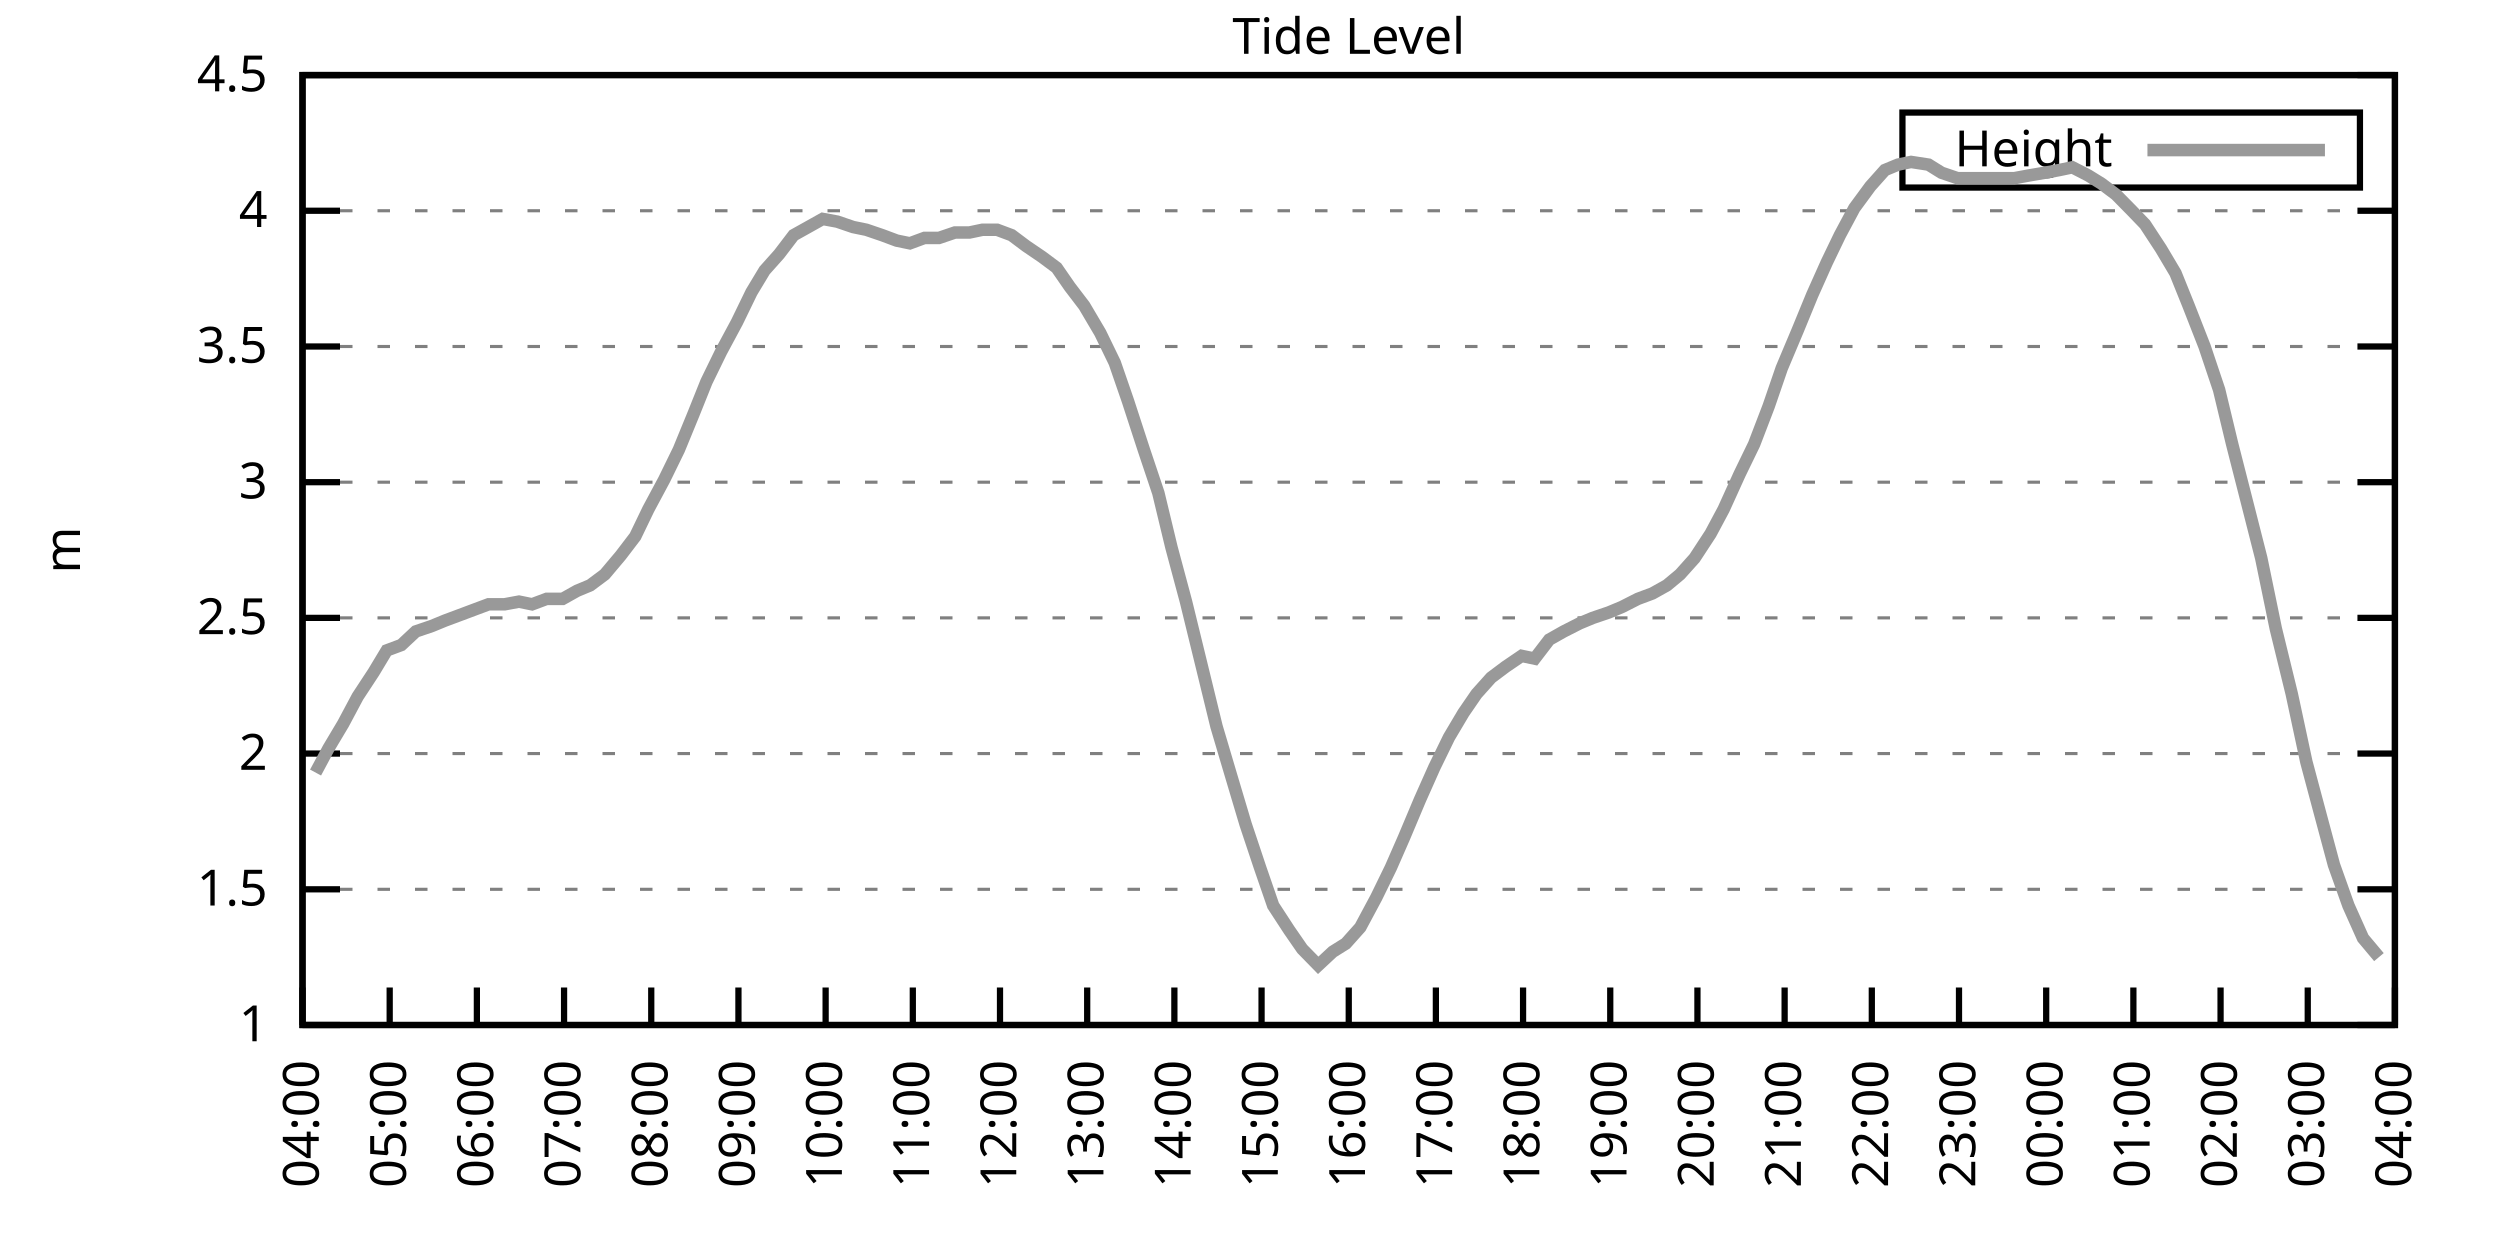
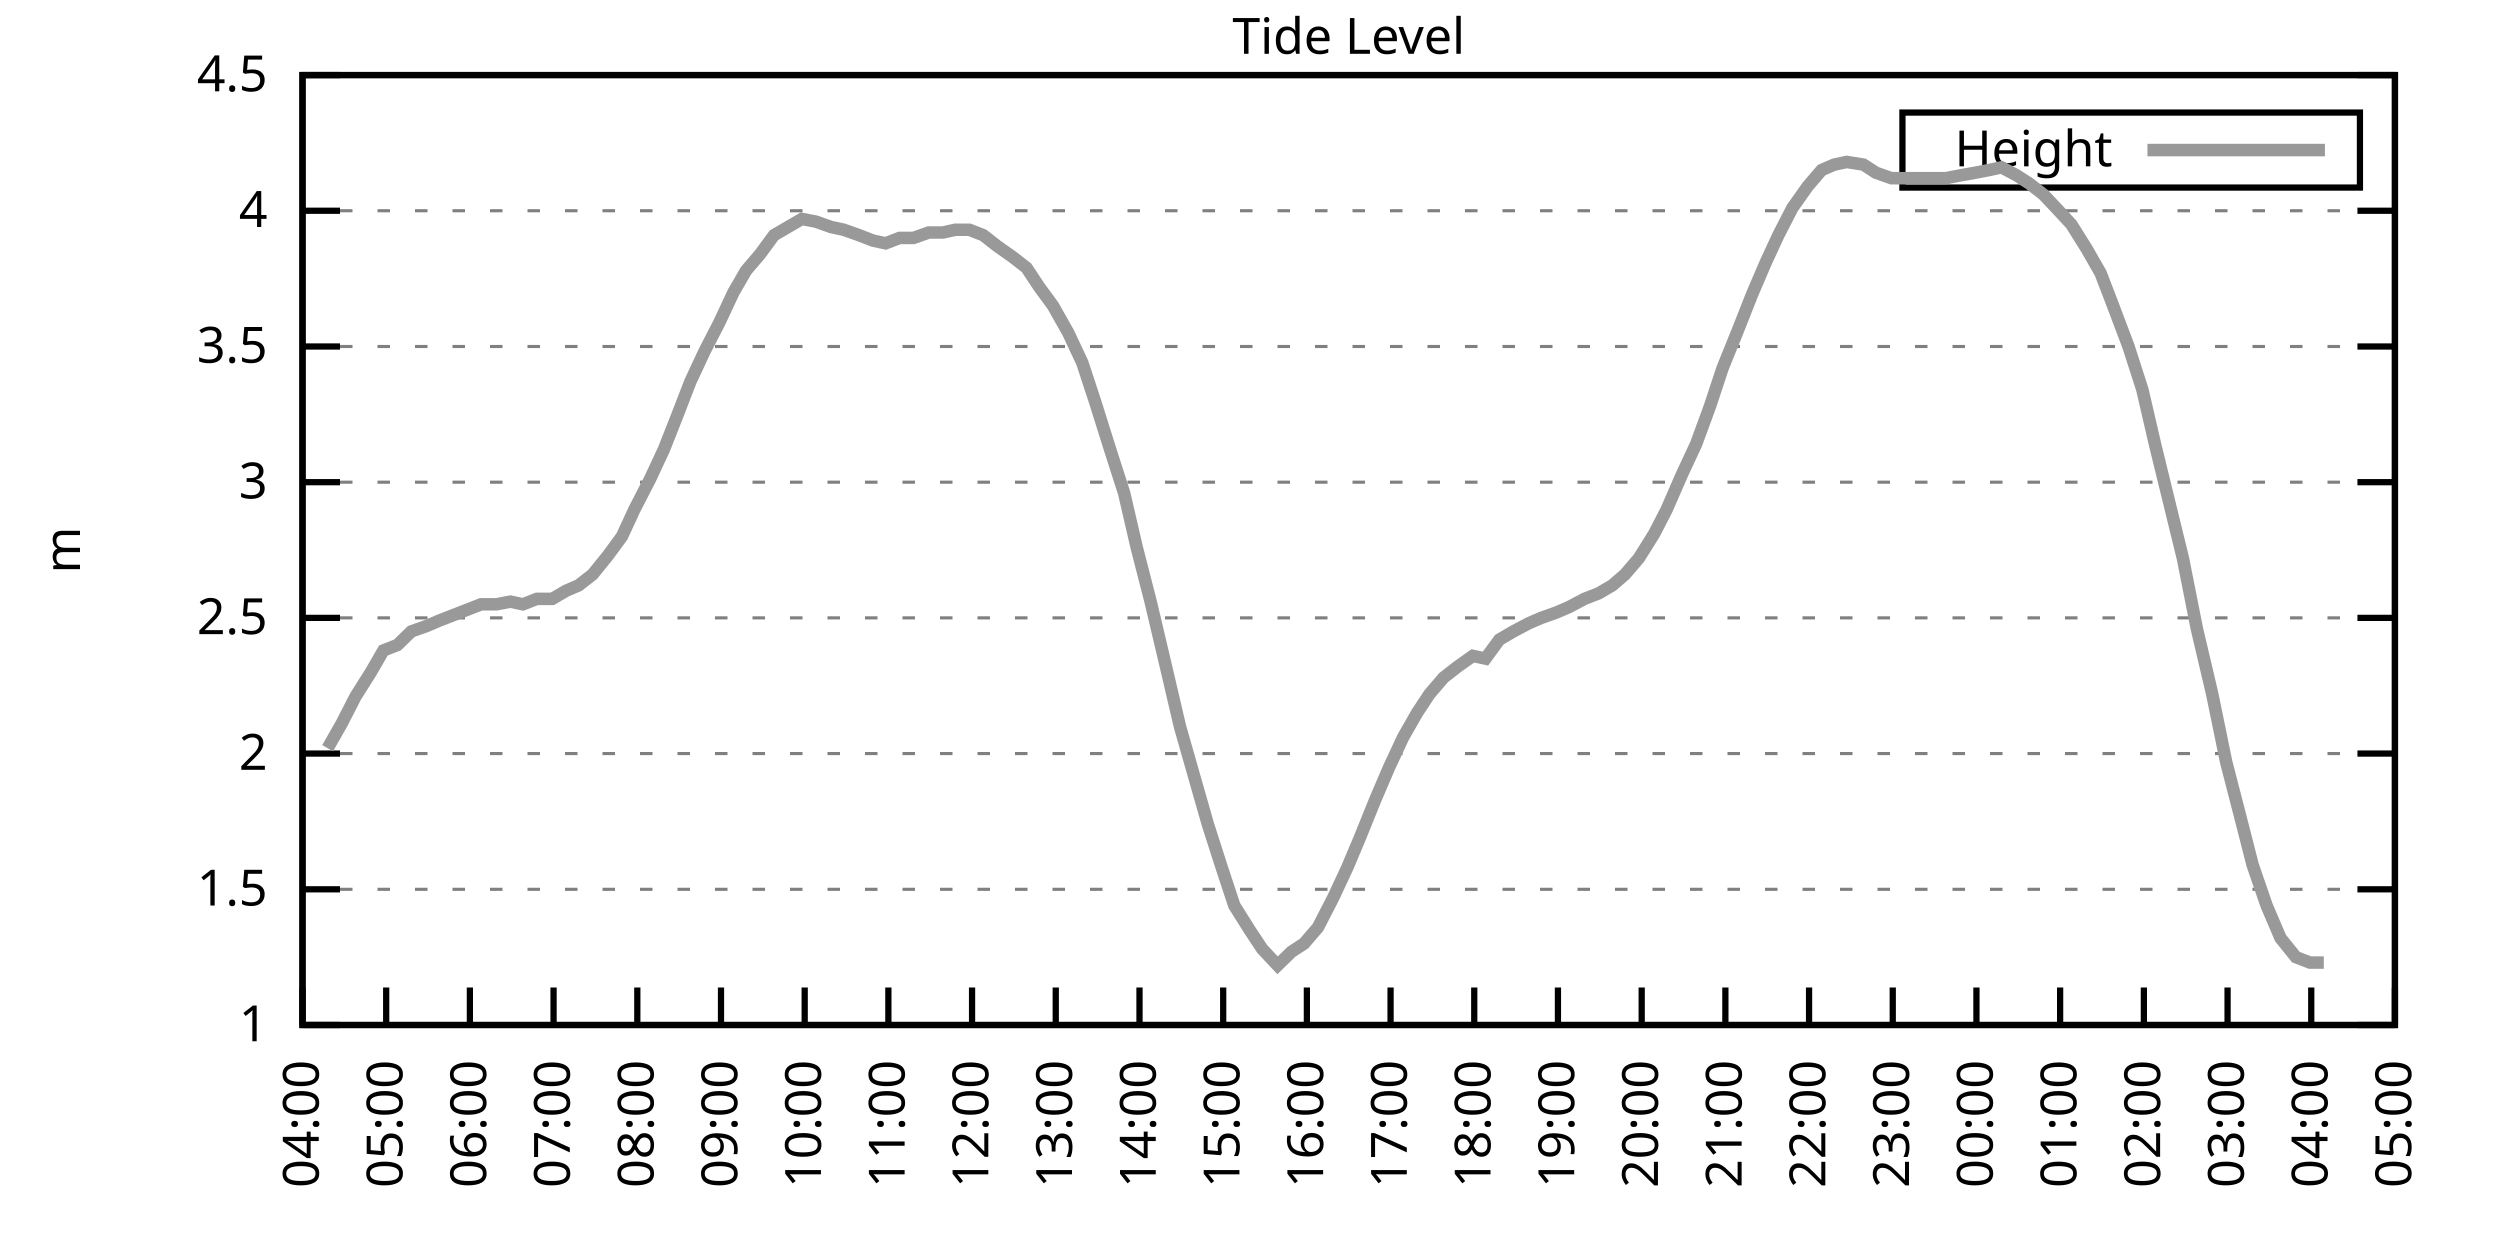
<svg xmlns="http://www.w3.org/2000/svg" xmlns:xlink="http://www.w3.org/1999/xlink" width="400" height="200" viewBox="0 0 400 200">
  <g id="gnuplot_canvas">
    <rect x="0" y="0" width="400" height="200" fill="none" />
    <defs>
      <circle id="gpDot" r="0.5" stroke-width="0.5" stroke="currentColor" />
      <path id="gpPt0" stroke-width="0.333" stroke="currentColor" d="M-1,0 h2 M0,-1 v2" />
      <path id="gpPt1" stroke-width="0.333" stroke="currentColor" d="M-1,-1 L1,1 M1,-1 L-1,1" />
      <path id="gpPt2" stroke-width="0.333" stroke="currentColor" d="M-1,0 L1,0 M0,-1 L0,1 M-1,-1 L1,1 M-1,1 L1,-1" />
      <rect id="gpPt3" stroke-width="0.333" stroke="currentColor" x="-1" y="-1" width="2" height="2" />
      <rect id="gpPt4" stroke-width="0.333" stroke="currentColor" fill="currentColor" x="-1" y="-1" width="2" height="2" />
      <circle id="gpPt5" stroke-width="0.333" stroke="currentColor" cx="0" cy="0" r="1" />
      <use xlink:href="#gpPt5" id="gpPt6" fill="currentColor" stroke="none" />
      <path id="gpPt7" stroke-width="0.333" stroke="currentColor" d="M0,-1.33 L-1.33,0.67 L1.33,0.67 z" />
      <use xlink:href="#gpPt7" id="gpPt8" fill="currentColor" stroke="none" />
      <use xlink:href="#gpPt7" id="gpPt9" stroke="currentColor" transform="rotate(180)" />
      <use xlink:href="#gpPt9" id="gpPt10" fill="currentColor" stroke="none" />
      <use xlink:href="#gpPt3" id="gpPt11" stroke="currentColor" transform="rotate(45)" />
      <use xlink:href="#gpPt11" id="gpPt12" fill="currentColor" stroke="none" />
      <path id="gpPt13" stroke-width="0.333" stroke="currentColor" d="M0,1.330 L1.265,0.411 L0.782,-1.067 L-0.782,-1.076 L-1.265,0.411 z" />
      <use xlink:href="#gpPt13" id="gpPt14" fill="currentColor" stroke="none" />
      <filter id="textbox" filterUnits="objectBoundingBox" x="0" y="0" height="1" width="1">
        <feFlood flood-color="white" flood-opacity="1" result="bgnd" />
        <feComposite in="SourceGraphic" in2="bgnd" operator="atop" />
      </filter>
      <filter id="greybox" filterUnits="objectBoundingBox" x="0" y="0" height="1" width="1">
        <feFlood flood-color="lightgrey" flood-opacity="1" result="grey" />
        <feComposite in="SourceGraphic" in2="grey" operator="atop" />
      </filter>
    </defs>
    <g fill="none" color="white" stroke="currentColor" stroke-width="1.00" stroke-linecap="butt" stroke-linejoin="miter">
</g>
    <g fill="none" color="black" stroke="currentColor" stroke-width="1.00" stroke-linecap="butt" stroke-linejoin="miter">
      <g stroke="none" shape-rendering="crispEdges">
        <polygon fill="rgb(255, 255, 255)" points="48.40,164.00 383.18,164.00 383.18,12.02 48.40,12.02 " />
      </g>
    </g>
    <g fill="none" color="black" stroke="currentColor" stroke-width="1.00" stroke-linecap="butt" stroke-linejoin="miter">
</g>
    <g fill="none" color="black" stroke="black" stroke-width="0.50" stroke-linecap="butt" stroke-linejoin="miter">
</g>
    <g fill="none" color="gray" stroke="currentColor" stroke-width="0.50" stroke-linecap="butt" stroke-linejoin="miter">
      <path stroke="gray" stroke-dasharray="2,4" class="gridline" d="M48.40,164.00 L383.19,164.00  " />
    </g>
    <g fill="none" color="gray" stroke="gray" stroke-width="1.00" stroke-linecap="butt" stroke-linejoin="miter">
</g>
    <g fill="none" color="black" stroke="currentColor" stroke-width="1.00" stroke-linecap="butt" stroke-linejoin="miter">
      <path stroke="black" d="M48.40,164.00 L54.40,164.00 M383.19,164.00 L377.19,164.00  " />
      <g transform="translate(42.80,166.60)" stroke="none" fill="black" font-family="Sans" font-size="8.00" text-anchor="end">
        <text>
          <tspan font-family="Sans"> 1</tspan>
        </text>
      </g>
    </g>
    <g fill="none" color="black" stroke="currentColor" stroke-width="1.00" stroke-linecap="butt" stroke-linejoin="miter">
</g>
    <g fill="none" color="black" stroke="black" stroke-width="0.50" stroke-linecap="butt" stroke-linejoin="miter">
</g>
    <g fill="none" color="gray" stroke="currentColor" stroke-width="0.50" stroke-linecap="butt" stroke-linejoin="miter">
      <path stroke="gray" stroke-dasharray="2,4" class="gridline" d="M48.40,142.29 L383.19,142.29  " />
    </g>
    <g fill="none" color="gray" stroke="gray" stroke-width="1.00" stroke-linecap="butt" stroke-linejoin="miter">
</g>
    <g fill="none" color="black" stroke="currentColor" stroke-width="1.00" stroke-linecap="butt" stroke-linejoin="miter">
      <path stroke="black" d="M48.40,142.29 L54.40,142.29 M383.19,142.29 L377.19,142.29  " />
      <g transform="translate(42.80,144.89)" stroke="none" fill="black" font-family="Sans" font-size="8.00" text-anchor="end">
        <text>
          <tspan font-family="Sans"> 1.5</tspan>
        </text>
      </g>
    </g>
    <g fill="none" color="black" stroke="currentColor" stroke-width="1.00" stroke-linecap="butt" stroke-linejoin="miter">
</g>
    <g fill="none" color="black" stroke="black" stroke-width="0.50" stroke-linecap="butt" stroke-linejoin="miter">
</g>
    <g fill="none" color="gray" stroke="currentColor" stroke-width="0.50" stroke-linecap="butt" stroke-linejoin="miter">
      <path stroke="gray" stroke-dasharray="2,4" class="gridline" d="M48.40,120.57 L383.19,120.57  " />
    </g>
    <g fill="none" color="gray" stroke="gray" stroke-width="1.00" stroke-linecap="butt" stroke-linejoin="miter">
</g>
    <g fill="none" color="black" stroke="currentColor" stroke-width="1.00" stroke-linecap="butt" stroke-linejoin="miter">
      <path stroke="black" d="M48.40,120.57 L54.40,120.57 M383.19,120.57 L377.19,120.57  " />
      <g transform="translate(42.80,123.17)" stroke="none" fill="black" font-family="Sans" font-size="8.00" text-anchor="end">
        <text>
          <tspan font-family="Sans"> 2</tspan>
        </text>
      </g>
    </g>
    <g fill="none" color="black" stroke="currentColor" stroke-width="1.00" stroke-linecap="butt" stroke-linejoin="miter">
</g>
    <g fill="none" color="black" stroke="black" stroke-width="0.50" stroke-linecap="butt" stroke-linejoin="miter">
</g>
    <g fill="none" color="gray" stroke="currentColor" stroke-width="0.50" stroke-linecap="butt" stroke-linejoin="miter">
      <path stroke="gray" stroke-dasharray="2,4" class="gridline" d="M48.40,98.86 L383.19,98.86  " />
    </g>
    <g fill="none" color="gray" stroke="gray" stroke-width="1.00" stroke-linecap="butt" stroke-linejoin="miter">
</g>
    <g fill="none" color="black" stroke="currentColor" stroke-width="1.00" stroke-linecap="butt" stroke-linejoin="miter">
      <path stroke="black" d="M48.40,98.86 L54.40,98.86 M383.19,98.86 L377.19,98.86  " />
      <g transform="translate(42.80,101.46)" stroke="none" fill="black" font-family="Sans" font-size="8.00" text-anchor="end">
        <text>
          <tspan font-family="Sans"> 2.5</tspan>
        </text>
      </g>
    </g>
    <g fill="none" color="black" stroke="currentColor" stroke-width="1.00" stroke-linecap="butt" stroke-linejoin="miter">
</g>
    <g fill="none" color="black" stroke="black" stroke-width="0.50" stroke-linecap="butt" stroke-linejoin="miter">
</g>
    <g fill="none" color="gray" stroke="currentColor" stroke-width="0.50" stroke-linecap="butt" stroke-linejoin="miter">
      <path stroke="gray" stroke-dasharray="2,4" class="gridline" d="M48.40,77.15 L383.19,77.15  " />
    </g>
    <g fill="none" color="gray" stroke="gray" stroke-width="1.00" stroke-linecap="butt" stroke-linejoin="miter">
</g>
    <g fill="none" color="black" stroke="currentColor" stroke-width="1.00" stroke-linecap="butt" stroke-linejoin="miter">
      <path stroke="black" d="M48.40,77.15 L54.40,77.15 M383.19,77.15 L377.19,77.15  " />
      <g transform="translate(42.80,79.75)" stroke="none" fill="black" font-family="Sans" font-size="8.00" text-anchor="end">
        <text>
          <tspan font-family="Sans"> 3</tspan>
        </text>
      </g>
    </g>
    <g fill="none" color="black" stroke="currentColor" stroke-width="1.00" stroke-linecap="butt" stroke-linejoin="miter">
</g>
    <g fill="none" color="black" stroke="black" stroke-width="0.50" stroke-linecap="butt" stroke-linejoin="miter">
</g>
    <g fill="none" color="gray" stroke="currentColor" stroke-width="0.50" stroke-linecap="butt" stroke-linejoin="miter">
      <path stroke="gray" stroke-dasharray="2,4" class="gridline" d="M48.40,55.44 L383.19,55.44  " />
    </g>
    <g fill="none" color="gray" stroke="gray" stroke-width="1.00" stroke-linecap="butt" stroke-linejoin="miter">
</g>
    <g fill="none" color="black" stroke="currentColor" stroke-width="1.00" stroke-linecap="butt" stroke-linejoin="miter">
      <path stroke="black" d="M48.40,55.44 L54.40,55.44 M383.19,55.44 L377.19,55.44  " />
      <g transform="translate(42.80,58.04)" stroke="none" fill="black" font-family="Sans" font-size="8.00" text-anchor="end">
        <text>
          <tspan font-family="Sans"> 3.5</tspan>
        </text>
      </g>
    </g>
    <g fill="none" color="black" stroke="currentColor" stroke-width="1.00" stroke-linecap="butt" stroke-linejoin="miter">
</g>
    <g fill="none" color="black" stroke="black" stroke-width="0.50" stroke-linecap="butt" stroke-linejoin="miter">
</g>
    <g fill="none" color="gray" stroke="currentColor" stroke-width="0.50" stroke-linecap="butt" stroke-linejoin="miter">
      <path stroke="gray" stroke-dasharray="2,4" class="gridline" d="M48.40,33.72 L383.19,33.72  " />
    </g>
    <g fill="none" color="gray" stroke="gray" stroke-width="1.00" stroke-linecap="butt" stroke-linejoin="miter">
</g>
    <g fill="none" color="black" stroke="currentColor" stroke-width="1.00" stroke-linecap="butt" stroke-linejoin="miter">
      <path stroke="black" d="M48.40,33.72 L54.40,33.72 M383.19,33.72 L377.19,33.72  " />
      <g transform="translate(42.80,36.32)" stroke="none" fill="black" font-family="Sans" font-size="8.00" text-anchor="end">
        <text>
          <tspan font-family="Sans"> 4</tspan>
        </text>
      </g>
    </g>
    <g fill="none" color="black" stroke="currentColor" stroke-width="1.00" stroke-linecap="butt" stroke-linejoin="miter">
</g>
    <g fill="none" color="black" stroke="black" stroke-width="0.50" stroke-linecap="butt" stroke-linejoin="miter">
</g>
    <g fill="none" color="gray" stroke="currentColor" stroke-width="0.50" stroke-linecap="butt" stroke-linejoin="miter">
      <path stroke="gray" stroke-dasharray="2,4" class="gridline" d="M48.40,12.01 L383.19,12.01  " />
    </g>
    <g fill="none" color="gray" stroke="gray" stroke-width="1.00" stroke-linecap="butt" stroke-linejoin="miter">
</g>
    <g fill="none" color="black" stroke="currentColor" stroke-width="1.00" stroke-linecap="butt" stroke-linejoin="miter">
      <path stroke="black" d="M48.40,12.01 L54.40,12.01 M383.19,12.01 L377.19,12.01  " />
      <g transform="translate(42.80,14.61)" stroke="none" fill="black" font-family="Sans" font-size="8.00" text-anchor="end">
        <text>
          <tspan font-family="Sans"> 4.5</tspan>
        </text>
      </g>
    </g>
    <g fill="none" color="black" stroke="currentColor" stroke-width="1.00" stroke-linecap="butt" stroke-linejoin="miter">
      <path stroke="black" d="M48.40,164.00 L48.40,158.00  " />
      <g transform="translate(51.00,169.60) rotate(270.00)" stroke="none" fill="black" font-family="Sans" font-size="8.00" text-anchor="end">
        <text>
          <tspan font-family="Sans">04:00</tspan>
        </text>
      </g>
    </g>
    <g fill="none" color="black" stroke="currentColor" stroke-width="1.00" stroke-linecap="butt" stroke-linejoin="miter">
-       <path stroke="black" d="M62.35,164.00 L62.35,158.00  " />
-       <g transform="translate(64.95,169.60) rotate(270.00)" stroke="none" fill="black" font-family="Sans" font-size="8.00" text-anchor="end">
+       <path stroke="black" d="M61.79,164.00 L61.79,158.00  " />
+       <g transform="translate(64.39,169.60) rotate(270.00)" stroke="none" fill="black" font-family="Sans" font-size="8.00" text-anchor="end">
        <text>
          <tspan font-family="Sans">05:00</tspan>
        </text>
      </g>
    </g>
    <g fill="none" color="black" stroke="currentColor" stroke-width="1.00" stroke-linecap="butt" stroke-linejoin="miter">
-       <path stroke="black" d="M76.30,164.00 L76.30,158.00  " />
-       <g transform="translate(78.90,169.60) rotate(270.00)" stroke="none" fill="black" font-family="Sans" font-size="8.00" text-anchor="end">
+       <path stroke="black" d="M75.18,164.00 L75.18,158.00  " />
+       <g transform="translate(77.78,169.60) rotate(270.00)" stroke="none" fill="black" font-family="Sans" font-size="8.00" text-anchor="end">
        <text>
          <tspan font-family="Sans">06:00</tspan>
        </text>
      </g>
    </g>
    <g fill="none" color="black" stroke="currentColor" stroke-width="1.00" stroke-linecap="butt" stroke-linejoin="miter">
-       <path stroke="black" d="M90.25,164.00 L90.25,158.00  " />
-       <g transform="translate(92.85,169.60) rotate(270.00)" stroke="none" fill="black" font-family="Sans" font-size="8.00" text-anchor="end">
+       <path stroke="black" d="M88.57,164.00 L88.57,158.00  " />
+       <g transform="translate(91.17,169.60) rotate(270.00)" stroke="none" fill="black" font-family="Sans" font-size="8.00" text-anchor="end">
        <text>
          <tspan font-family="Sans">07:00</tspan>
        </text>
      </g>
    </g>
    <g fill="none" color="black" stroke="currentColor" stroke-width="1.00" stroke-linecap="butt" stroke-linejoin="miter">
-       <path stroke="black" d="M104.20,164.00 L104.20,158.00  " />
-       <g transform="translate(106.80,169.60) rotate(270.00)" stroke="none" fill="black" font-family="Sans" font-size="8.00" text-anchor="end">
+       <path stroke="black" d="M101.97,164.00 L101.97,158.00  " />
+       <g transform="translate(104.57,169.60) rotate(270.00)" stroke="none" fill="black" font-family="Sans" font-size="8.00" text-anchor="end">
        <text>
          <tspan font-family="Sans">08:00</tspan>
        </text>
      </g>
    </g>
    <g fill="none" color="black" stroke="currentColor" stroke-width="1.00" stroke-linecap="butt" stroke-linejoin="miter">
-       <path stroke="black" d="M118.15,164.00 L118.15,158.00  " />
-       <g transform="translate(120.75,169.60) rotate(270.00)" stroke="none" fill="black" font-family="Sans" font-size="8.00" text-anchor="end">
+       <path stroke="black" d="M115.36,164.00 L115.36,158.00  " />
+       <g transform="translate(117.96,169.60) rotate(270.00)" stroke="none" fill="black" font-family="Sans" font-size="8.00" text-anchor="end">
        <text>
          <tspan font-family="Sans">09:00</tspan>
        </text>
      </g>
    </g>
    <g fill="none" color="black" stroke="currentColor" stroke-width="1.00" stroke-linecap="butt" stroke-linejoin="miter">
-       <path stroke="black" d="M132.10,164.00 L132.10,158.00  " />
-       <g transform="translate(134.70,169.60) rotate(270.00)" stroke="none" fill="black" font-family="Sans" font-size="8.00" text-anchor="end">
+       <path stroke="black" d="M128.75,164.00 L128.75,158.00  " />
+       <g transform="translate(131.35,169.60) rotate(270.00)" stroke="none" fill="black" font-family="Sans" font-size="8.00" text-anchor="end">
        <text>
          <tspan font-family="Sans">10:00</tspan>
        </text>
      </g>
    </g>
    <g fill="none" color="black" stroke="currentColor" stroke-width="1.00" stroke-linecap="butt" stroke-linejoin="miter">
-       <path stroke="black" d="M146.05,164.00 L146.05,158.00  " />
-       <g transform="translate(148.65,169.60) rotate(270.00)" stroke="none" fill="black" font-family="Sans" font-size="8.00" text-anchor="end">
+       <path stroke="black" d="M142.14,164.00 L142.14,158.00  " />
+       <g transform="translate(144.74,169.60) rotate(270.00)" stroke="none" fill="black" font-family="Sans" font-size="8.00" text-anchor="end">
        <text>
          <tspan font-family="Sans">11:00</tspan>
        </text>
      </g>
    </g>
    <g fill="none" color="black" stroke="currentColor" stroke-width="1.00" stroke-linecap="butt" stroke-linejoin="miter">
-       <path stroke="black" d="M160.00,164.00 L160.00,158.00  " />
-       <g transform="translate(162.60,169.60) rotate(270.00)" stroke="none" fill="black" font-family="Sans" font-size="8.00" text-anchor="end">
+       <path stroke="black" d="M155.53,164.00 L155.53,158.00  " />
+       <g transform="translate(158.13,169.60) rotate(270.00)" stroke="none" fill="black" font-family="Sans" font-size="8.00" text-anchor="end">
        <text>
          <tspan font-family="Sans">12:00</tspan>
        </text>
      </g>
    </g>
    <g fill="none" color="black" stroke="currentColor" stroke-width="1.00" stroke-linecap="butt" stroke-linejoin="miter">
-       <path stroke="black" d="M173.95,164.00 L173.95,158.00  " />
-       <g transform="translate(176.55,169.60) rotate(270.00)" stroke="none" fill="black" font-family="Sans" font-size="8.00" text-anchor="end">
+       <path stroke="black" d="M168.92,164.00 L168.92,158.00  " />
+       <g transform="translate(171.52,169.60) rotate(270.00)" stroke="none" fill="black" font-family="Sans" font-size="8.00" text-anchor="end">
        <text>
          <tspan font-family="Sans">13:00</tspan>
        </text>
      </g>
    </g>
    <g fill="none" color="black" stroke="currentColor" stroke-width="1.00" stroke-linecap="butt" stroke-linejoin="miter">
-       <path stroke="black" d="M187.90,164.00 L187.90,158.00  " />
-       <g transform="translate(190.50,169.60) rotate(270.00)" stroke="none" fill="black" font-family="Sans" font-size="8.00" text-anchor="end">
+       <path stroke="black" d="M182.32,164.00 L182.32,158.00  " />
+       <g transform="translate(184.92,169.60) rotate(270.00)" stroke="none" fill="black" font-family="Sans" font-size="8.00" text-anchor="end">
        <text>
          <tspan font-family="Sans">14:00</tspan>
        </text>
      </g>
    </g>
    <g fill="none" color="black" stroke="currentColor" stroke-width="1.00" stroke-linecap="butt" stroke-linejoin="miter">
-       <path stroke="black" d="M201.85,164.00 L201.85,158.00  " />
-       <g transform="translate(204.45,169.60) rotate(270.00)" stroke="none" fill="black" font-family="Sans" font-size="8.00" text-anchor="end">
+       <path stroke="black" d="M195.71,164.00 L195.71,158.00  " />
+       <g transform="translate(198.31,169.60) rotate(270.00)" stroke="none" fill="black" font-family="Sans" font-size="8.00" text-anchor="end">
        <text>
          <tspan font-family="Sans">15:00</tspan>
        </text>
      </g>
    </g>
    <g fill="none" color="black" stroke="currentColor" stroke-width="1.00" stroke-linecap="butt" stroke-linejoin="miter">
-       <path stroke="black" d="M215.80,164.00 L215.80,158.00  " />
-       <g transform="translate(218.40,169.60) rotate(270.00)" stroke="none" fill="black" font-family="Sans" font-size="8.00" text-anchor="end">
+       <path stroke="black" d="M209.10,164.00 L209.10,158.00  " />
+       <g transform="translate(211.70,169.60) rotate(270.00)" stroke="none" fill="black" font-family="Sans" font-size="8.00" text-anchor="end">
        <text>
          <tspan font-family="Sans">16:00</tspan>
        </text>
      </g>
    </g>
    <g fill="none" color="black" stroke="currentColor" stroke-width="1.00" stroke-linecap="butt" stroke-linejoin="miter">
-       <path stroke="black" d="M229.74,164.00 L229.74,158.00  " />
-       <g transform="translate(232.34,169.60) rotate(270.00)" stroke="none" fill="black" font-family="Sans" font-size="8.00" text-anchor="end">
+       <path stroke="black" d="M222.49,164.00 L222.49,158.00  " />
+       <g transform="translate(225.09,169.60) rotate(270.00)" stroke="none" fill="black" font-family="Sans" font-size="8.00" text-anchor="end">
        <text>
          <tspan font-family="Sans">17:00</tspan>
        </text>
      </g>
    </g>
    <g fill="none" color="black" stroke="currentColor" stroke-width="1.00" stroke-linecap="butt" stroke-linejoin="miter">
-       <path stroke="black" d="M243.69,164.00 L243.69,158.00  " />
-       <g transform="translate(246.29,169.60) rotate(270.00)" stroke="none" fill="black" font-family="Sans" font-size="8.00" text-anchor="end">
+       <path stroke="black" d="M235.88,164.00 L235.88,158.00  " />
+       <g transform="translate(238.48,169.60) rotate(270.00)" stroke="none" fill="black" font-family="Sans" font-size="8.00" text-anchor="end">
        <text>
          <tspan font-family="Sans">18:00</tspan>
        </text>
      </g>
    </g>
    <g fill="none" color="black" stroke="currentColor" stroke-width="1.00" stroke-linecap="butt" stroke-linejoin="miter">
-       <path stroke="black" d="M257.64,164.00 L257.64,158.00  " />
-       <g transform="translate(260.24,169.60) rotate(270.00)" stroke="none" fill="black" font-family="Sans" font-size="8.00" text-anchor="end">
+       <path stroke="black" d="M249.27,164.00 L249.27,158.00  " />
+       <g transform="translate(251.87,169.60) rotate(270.00)" stroke="none" fill="black" font-family="Sans" font-size="8.00" text-anchor="end">
        <text>
          <tspan font-family="Sans">19:00</tspan>
        </text>
      </g>
    </g>
    <g fill="none" color="black" stroke="currentColor" stroke-width="1.00" stroke-linecap="butt" stroke-linejoin="miter">
-       <path stroke="black" d="M271.59,164.00 L271.59,158.00  " />
-       <g transform="translate(274.19,169.60) rotate(270.00)" stroke="none" fill="black" font-family="Sans" font-size="8.00" text-anchor="end">
+       <path stroke="black" d="M262.67,164.00 L262.67,158.00  " />
+       <g transform="translate(265.27,169.60) rotate(270.00)" stroke="none" fill="black" font-family="Sans" font-size="8.00" text-anchor="end">
        <text>
          <tspan font-family="Sans">20:00</tspan>
        </text>
      </g>
    </g>
    <g fill="none" color="black" stroke="currentColor" stroke-width="1.00" stroke-linecap="butt" stroke-linejoin="miter">
-       <path stroke="black" d="M285.54,164.00 L285.54,158.00  " />
-       <g transform="translate(288.14,169.60) rotate(270.00)" stroke="none" fill="black" font-family="Sans" font-size="8.00" text-anchor="end">
+       <path stroke="black" d="M276.06,164.00 L276.06,158.00  " />
+       <g transform="translate(278.66,169.60) rotate(270.00)" stroke="none" fill="black" font-family="Sans" font-size="8.00" text-anchor="end">
        <text>
          <tspan font-family="Sans">21:00</tspan>
        </text>
      </g>
    </g>
    <g fill="none" color="black" stroke="currentColor" stroke-width="1.00" stroke-linecap="butt" stroke-linejoin="miter">
-       <path stroke="black" d="M299.49,164.00 L299.49,158.00  " />
-       <g transform="translate(302.09,169.60) rotate(270.00)" stroke="none" fill="black" font-family="Sans" font-size="8.00" text-anchor="end">
+       <path stroke="black" d="M289.45,164.00 L289.45,158.00  " />
+       <g transform="translate(292.05,169.60) rotate(270.00)" stroke="none" fill="black" font-family="Sans" font-size="8.00" text-anchor="end">
        <text>
          <tspan font-family="Sans">22:00</tspan>
        </text>
      </g>
    </g>
    <g fill="none" color="black" stroke="currentColor" stroke-width="1.00" stroke-linecap="butt" stroke-linejoin="miter">
-       <path stroke="black" d="M313.44,164.00 L313.44,158.00  " />
-       <g transform="translate(316.04,169.60) rotate(270.00)" stroke="none" fill="black" font-family="Sans" font-size="8.00" text-anchor="end">
+       <path stroke="black" d="M302.84,164.00 L302.84,158.00  " />
+       <g transform="translate(305.44,169.60) rotate(270.00)" stroke="none" fill="black" font-family="Sans" font-size="8.00" text-anchor="end">
        <text>
          <tspan font-family="Sans">23:00</tspan>
        </text>
      </g>
    </g>
    <g fill="none" color="black" stroke="currentColor" stroke-width="1.00" stroke-linecap="butt" stroke-linejoin="miter">
-       <path stroke="black" d="M327.39,164.00 L327.39,158.00  " />
-       <g transform="translate(329.99,169.60) rotate(270.00)" stroke="none" fill="black" font-family="Sans" font-size="8.00" text-anchor="end">
+       <path stroke="black" d="M316.23,164.00 L316.23,158.00  " />
+       <g transform="translate(318.83,169.60) rotate(270.00)" stroke="none" fill="black" font-family="Sans" font-size="8.00" text-anchor="end">
        <text>
          <tspan font-family="Sans">00:00</tspan>
        </text>
      </g>
    </g>
    <g fill="none" color="black" stroke="currentColor" stroke-width="1.00" stroke-linecap="butt" stroke-linejoin="miter">
-       <path stroke="black" d="M341.34,164.00 L341.34,158.00  " />
-       <g transform="translate(343.94,169.60) rotate(270.00)" stroke="none" fill="black" font-family="Sans" font-size="8.00" text-anchor="end">
+       <path stroke="black" d="M329.62,164.00 L329.62,158.00  " />
+       <g transform="translate(332.22,169.60) rotate(270.00)" stroke="none" fill="black" font-family="Sans" font-size="8.00" text-anchor="end">
        <text>
          <tspan font-family="Sans">01:00</tspan>
        </text>
      </g>
    </g>
    <g fill="none" color="black" stroke="currentColor" stroke-width="1.00" stroke-linecap="butt" stroke-linejoin="miter">
-       <path stroke="black" d="M355.29,164.00 L355.29,158.00  " />
-       <g transform="translate(357.89,169.60) rotate(270.00)" stroke="none" fill="black" font-family="Sans" font-size="8.00" text-anchor="end">
+       <path stroke="black" d="M343.02,164.00 L343.02,158.00  " />
+       <g transform="translate(345.62,169.60) rotate(270.00)" stroke="none" fill="black" font-family="Sans" font-size="8.00" text-anchor="end">
        <text>
          <tspan font-family="Sans">02:00</tspan>
        </text>
      </g>
    </g>
    <g fill="none" color="black" stroke="currentColor" stroke-width="1.00" stroke-linecap="butt" stroke-linejoin="miter">
-       <path stroke="black" d="M369.24,164.00 L369.24,158.00  " />
-       <g transform="translate(371.84,169.60) rotate(270.00)" stroke="none" fill="black" font-family="Sans" font-size="8.00" text-anchor="end">
+       <path stroke="black" d="M356.41,164.00 L356.41,158.00  " />
+       <g transform="translate(359.01,169.60) rotate(270.00)" stroke="none" fill="black" font-family="Sans" font-size="8.00" text-anchor="end">
        <text>
          <tspan font-family="Sans">03:00</tspan>
+         </text>
+       </g>
+     </g>
+     <g fill="none" color="black" stroke="currentColor" stroke-width="1.00" stroke-linecap="butt" stroke-linejoin="miter">
+       <path stroke="black" d="M369.80,164.00 L369.80,158.00  " />
+       <g transform="translate(372.40,169.60) rotate(270.00)" stroke="none" fill="black" font-family="Sans" font-size="8.00" text-anchor="end">
+         <text>
+           <tspan font-family="Sans">04:00</tspan>
        </text>
      </g>
    </g>
    <g fill="none" color="black" stroke="currentColor" stroke-width="1.00" stroke-linecap="butt" stroke-linejoin="miter">
      <path stroke="black" d="M383.19,164.00 L383.19,158.00  " />
      <g transform="translate(385.79,169.60) rotate(270.00)" stroke="none" fill="black" font-family="Sans" font-size="8.00" text-anchor="end">
        <text>
-           <tspan font-family="Sans">04:00</tspan>
+           <tspan font-family="Sans">05:00</tspan>
        </text>
      </g>
    </g>
    <g fill="none" color="black" stroke="currentColor" stroke-width="1.00" stroke-linecap="butt" stroke-linejoin="miter">
</g>
    <g fill="none" color="black" stroke="currentColor" stroke-width="1.00" stroke-linecap="butt" stroke-linejoin="miter">
      <path stroke="black" d="M48.40,12.01 L48.40,164.00 L383.19,164.00 L383.19,12.01 L48.40,12.01 Z  " />
    </g>
    <g fill="none" color="black" stroke="currentColor" stroke-width="1.00" stroke-linecap="butt" stroke-linejoin="miter">
</g>
    <g fill="none" color="black" stroke="currentColor" stroke-width="1.00" stroke-linecap="butt" stroke-linejoin="miter">
      <path stroke="black" d="M304.39,30.01 L304.39,18.01 L377.59,18.01 L377.59,30.01 L304.39,30.01 Z  " />
    </g>
    <g id="Tide_level_plot_1">
      <g fill="none" color="white" stroke="black" stroke-width="2.00" stroke-linecap="butt" stroke-linejoin="miter">
</g>
      <g fill="none" color="black" stroke="currentColor" stroke-width="2.00" stroke-linecap="butt" stroke-linejoin="miter">
        <g transform="translate(337.99,26.61)" stroke="none" fill="black" font-family="Sans" font-size="8.00" text-anchor="end">
          <text>
            <tspan font-family="Sans">Height</tspan>
          </text>
        </g>
      </g>
      <g fill="none" color="black" stroke="currentColor" stroke-width="2.00" stroke-linecap="butt" stroke-linejoin="miter">
-         <path stroke="rgb(153, 153, 153)" d="M343.59,24.01 L371.99,24.01 M50.49,123.61 L52.58,119.71 L54.91,115.80 L57.23,111.45 L59.79,107.55 L61.88,104.07   L64.21,103.20 L66.53,101.03 L69.09,100.16 L71.18,99.30 L73.51,98.43 L75.83,97.56 L78.16,96.69 L80.72,96.69   L83.04,96.26 L85.13,96.69 L87.46,95.82 L90.02,95.82 L92.34,94.52 L94.43,93.65 L96.76,91.91 L99.32,88.87   L101.64,85.83 L103.73,81.49 L106.29,76.71 L108.62,71.94 L110.94,66.29 L113.03,61.08 L115.36,56.30 L117.92,51.53   L120.24,46.75 L122.33,43.28 L124.66,40.67 L126.98,37.63 L129.31,36.33 L131.63,35.03 L133.96,35.46 L136.51,36.33   L138.61,36.76 L141.16,37.63 L143.49,38.50 L145.58,38.93 L147.91,38.07 L150.23,38.07 L152.79,37.20 L155.11,37.20   L157.21,36.76 L159.53,36.76 L161.86,37.63 L164.18,39.37 L166.74,41.11 L169.06,42.84 L171.16,45.88 L173.48,48.92   L176.04,53.26 L178.36,58.04 L180.46,64.12 L183.01,71.94 L185.34,78.89 L187.43,87.57 L189.76,96.26 L192.31,106.68   L194.64,116.23 L196.96,124.05 L199.29,131.86 L201.61,138.81 L203.71,144.89 L206.26,148.80 L208.36,151.84 L210.91,154.45   L213.24,152.28 L215.33,150.97 L217.65,148.37 L220.21,143.59 L222.54,138.81 L224.63,134.04 L227.19,127.96 L229.51,122.75   L231.84,117.97 L234.16,114.06 L236.25,111.02 L238.58,108.42 L240.90,106.68 L243.46,104.94 L245.55,105.38 L247.88,102.34   L250.20,101.03 L252.76,99.73 L254.85,98.86 L257.41,97.99 L259.50,97.12 L262.06,95.82 L264.39,94.95 L266.71,93.65   L268.80,91.91 L271.13,89.31 L273.69,85.40 L275.78,81.49 L278.34,75.85 L280.66,71.07 L282.99,64.99 L285.08,58.91   L287.64,52.83 L289.96,47.18 L292.29,41.97 L294.38,37.63 L296.70,33.29 L299.26,29.81 L301.58,27.21 L303.68,26.34   L305.77,25.91 L308.56,26.34 L310.65,27.64 L313.21,28.51 L315.30,28.51 L317.63,28.51 L320.18,28.51 L322.28,28.51   L324.60,28.08 L327.16,27.64 L329.48,27.21 L331.58,26.77 L334.13,28.08 L336.23,29.38 L338.55,31.12 L341.11,33.72   L343.20,35.89 L345.76,39.80 L348.08,43.71 L350.18,48.92 L352.73,55.44 L355.06,62.38 L357.15,71.07 L359.48,80.19   L361.80,89.31 L364.13,100.60 L366.68,111.02 L369.01,121.88 L371.33,130.56 L373.43,138.38 L375.75,144.89 L378.08,150.10   L380.63,153.14  " />
+         <path stroke="rgb(153, 153, 153)" d="M343.59,24.01 L371.99,24.01 M52.42,119.71 L54.65,115.80 L56.88,111.45 L59.34,107.55 L61.35,104.07 L63.58,103.20   L65.81,101.03 L68.26,100.16 L70.27,99.30 L72.50,98.43 L74.74,97.56 L76.97,96.69 L79.42,96.69 L81.66,96.26   L83.66,96.69 L85.90,95.82 L88.35,95.82 L90.58,94.52 L92.59,93.65 L94.82,91.91 L97.28,88.87 L99.51,85.83   L101.52,81.49 L103.98,76.71 L106.21,71.94 L108.44,66.29 L110.45,61.08 L112.68,56.30 L115.13,51.53 L117.37,46.75   L119.38,43.28 L121.61,40.67 L123.84,37.63 L126.07,36.33 L128.30,35.03 L130.54,35.46 L132.99,36.33 L135.00,36.76   L137.45,37.63 L139.69,38.50 L141.69,38.93 L143.93,38.07 L146.16,38.07 L148.61,37.20 L150.85,37.20 L152.85,36.76   L155.09,36.76 L157.32,37.63 L159.55,39.37 L162.01,41.11 L164.24,42.84 L166.25,45.88 L168.48,48.92 L170.93,53.26   L173.17,58.04 L175.17,64.12 L177.63,71.94 L179.86,78.89 L181.87,87.57 L184.10,96.26 L186.56,106.68 L188.79,116.23   L191.02,124.05 L193.25,131.86 L195.48,138.81 L197.49,144.89 L199.95,148.80 L201.96,151.84 L204.41,154.45 L206.64,152.28   L208.65,150.97 L210.88,148.37 L213.34,143.59 L215.57,138.81 L217.58,134.04 L220.04,127.96 L222.27,122.75 L224.50,117.97   L226.73,114.06 L228.74,111.02 L230.97,108.42 L233.20,106.68 L235.66,104.94 L237.67,105.38 L239.90,102.34 L242.13,101.03   L244.59,99.73 L246.60,98.86 L249.05,97.99 L251.06,97.12 L253.51,95.82 L255.75,94.95 L257.98,93.65 L259.99,91.91   L262.22,89.31 L264.67,85.40 L266.68,81.49 L269.14,75.85 L271.37,71.07 L273.60,64.99 L275.61,58.91 L278.07,52.83   L280.30,47.18 L282.53,41.97 L284.54,37.63 L286.77,33.29 L289.23,29.81 L291.46,27.21 L293.47,26.34 L295.48,25.91   L298.15,26.34 L300.16,27.64 L302.62,28.51 L304.63,28.51 L306.86,28.51 L309.31,28.51 L311.32,28.51 L313.55,28.08   L316.01,27.64 L318.24,27.21 L320.25,26.77 L322.70,28.08 L324.71,29.38 L326.95,31.12 L329.40,33.72 L331.41,35.89   L333.86,39.80 L336.10,43.71 L338.10,48.92 L340.56,55.44 L342.79,62.38 L344.80,71.07 L347.03,80.19 L349.26,89.31   L351.50,100.60 L353.95,111.02 L356.18,121.88 L358.42,130.56 L360.42,138.38 L362.66,144.89 L364.89,150.10 L367.34,153.14   L369.58,154.01 L371.81,154.01  " />
      </g>
    </g>
    <g fill="none" color="black" stroke="currentColor" stroke-width="2.00" stroke-linecap="butt" stroke-linejoin="miter">
</g>
    <g fill="none" color="black" stroke="black" stroke-width="1.00" stroke-linecap="butt" stroke-linejoin="miter">
</g>
    <g fill="none" color="black" stroke="currentColor" stroke-width="1.00" stroke-linecap="butt" stroke-linejoin="miter">
      <path stroke="black" d="M48.40,12.01 L48.40,164.00 L383.19,164.00 L383.19,12.01 L48.40,12.01 Z  " />
      <g transform="translate(12.80,88.01) rotate(270.00)" stroke="none" fill="black" font-family="Sans" font-size="8.00" text-anchor="middle">
        <text>
          <tspan font-family="Sans">m</tspan>
        </text>
      </g>
    </g>
    <g fill="none" color="black" stroke="currentColor" stroke-width="1.00" stroke-linecap="butt" stroke-linejoin="miter">
</g>
    <g fill="none" color="black" stroke="currentColor" stroke-width="1.00" stroke-linecap="butt" stroke-linejoin="miter">
      <g transform="translate(215.79,8.61)" stroke="none" fill="black" font-family="Sans" font-size="8.00" text-anchor="middle">
        <text>
          <tspan font-family="Sans">Tide Level</tspan>
        </text>
      </g>
    </g>
    <g fill="none" color="black" stroke="currentColor" stroke-width="1.00" stroke-linecap="butt" stroke-linejoin="miter">
</g>
  </g>
</svg>
